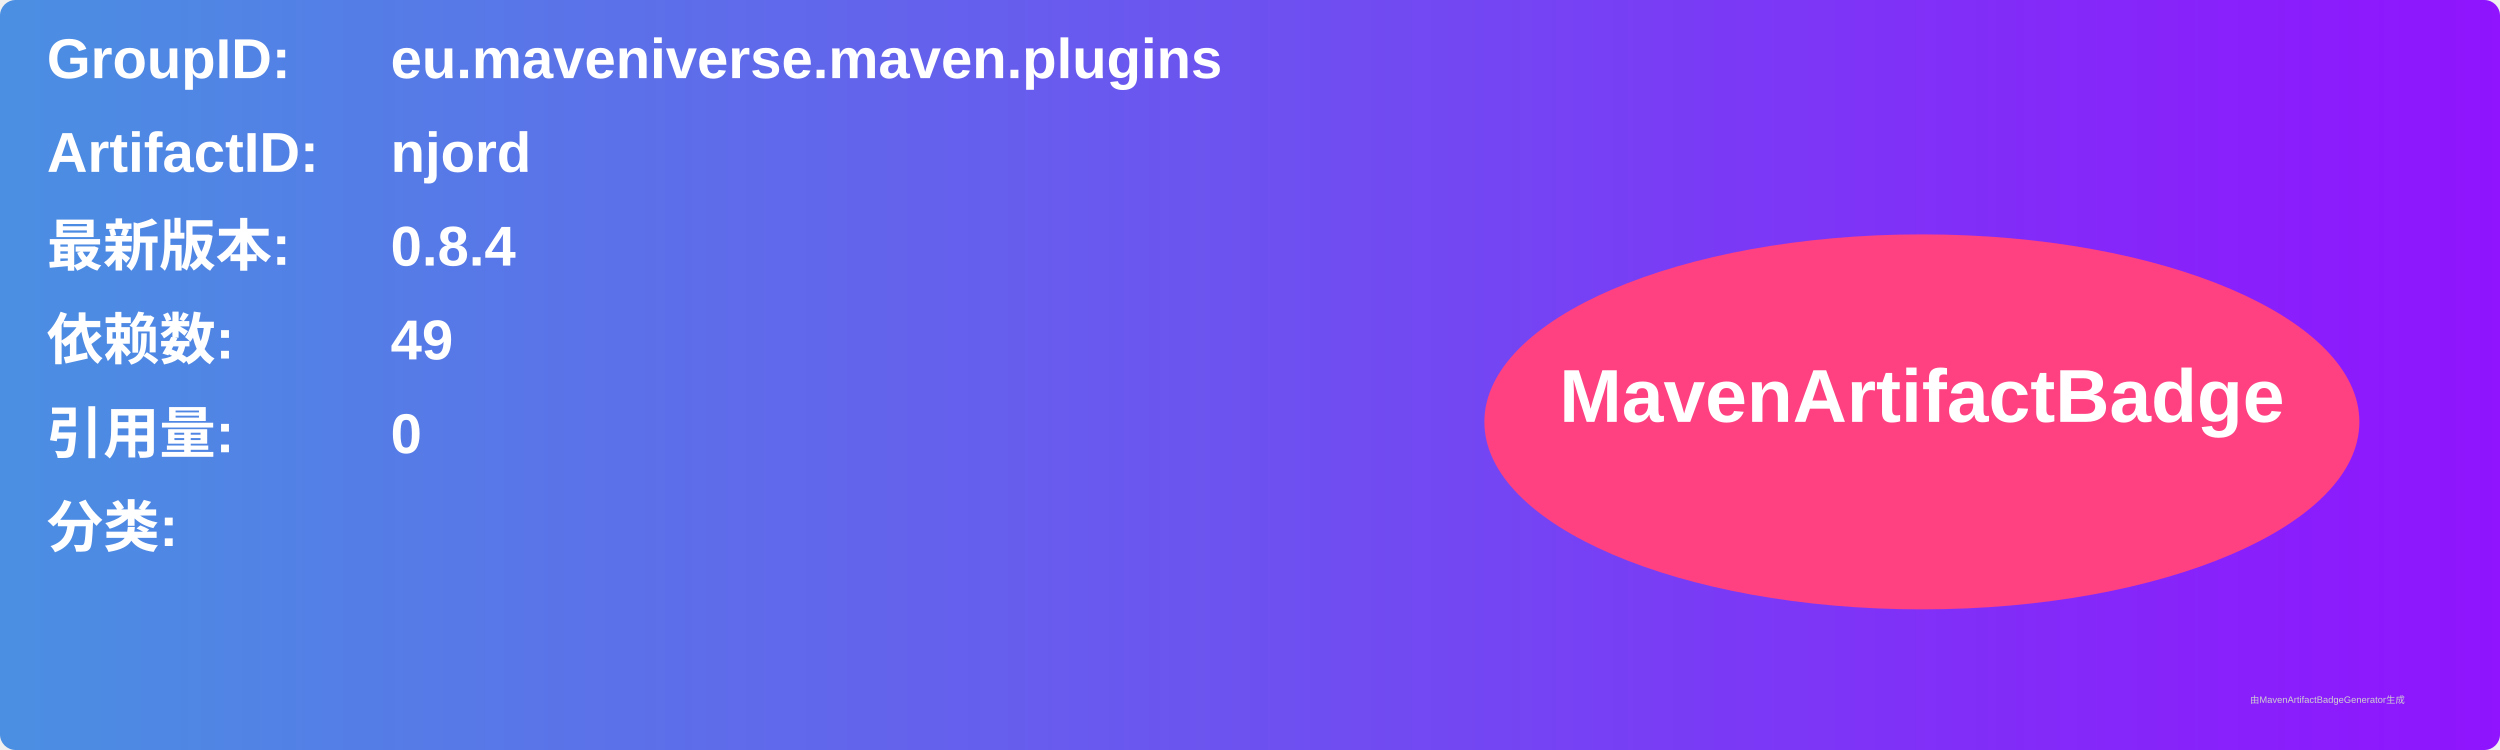
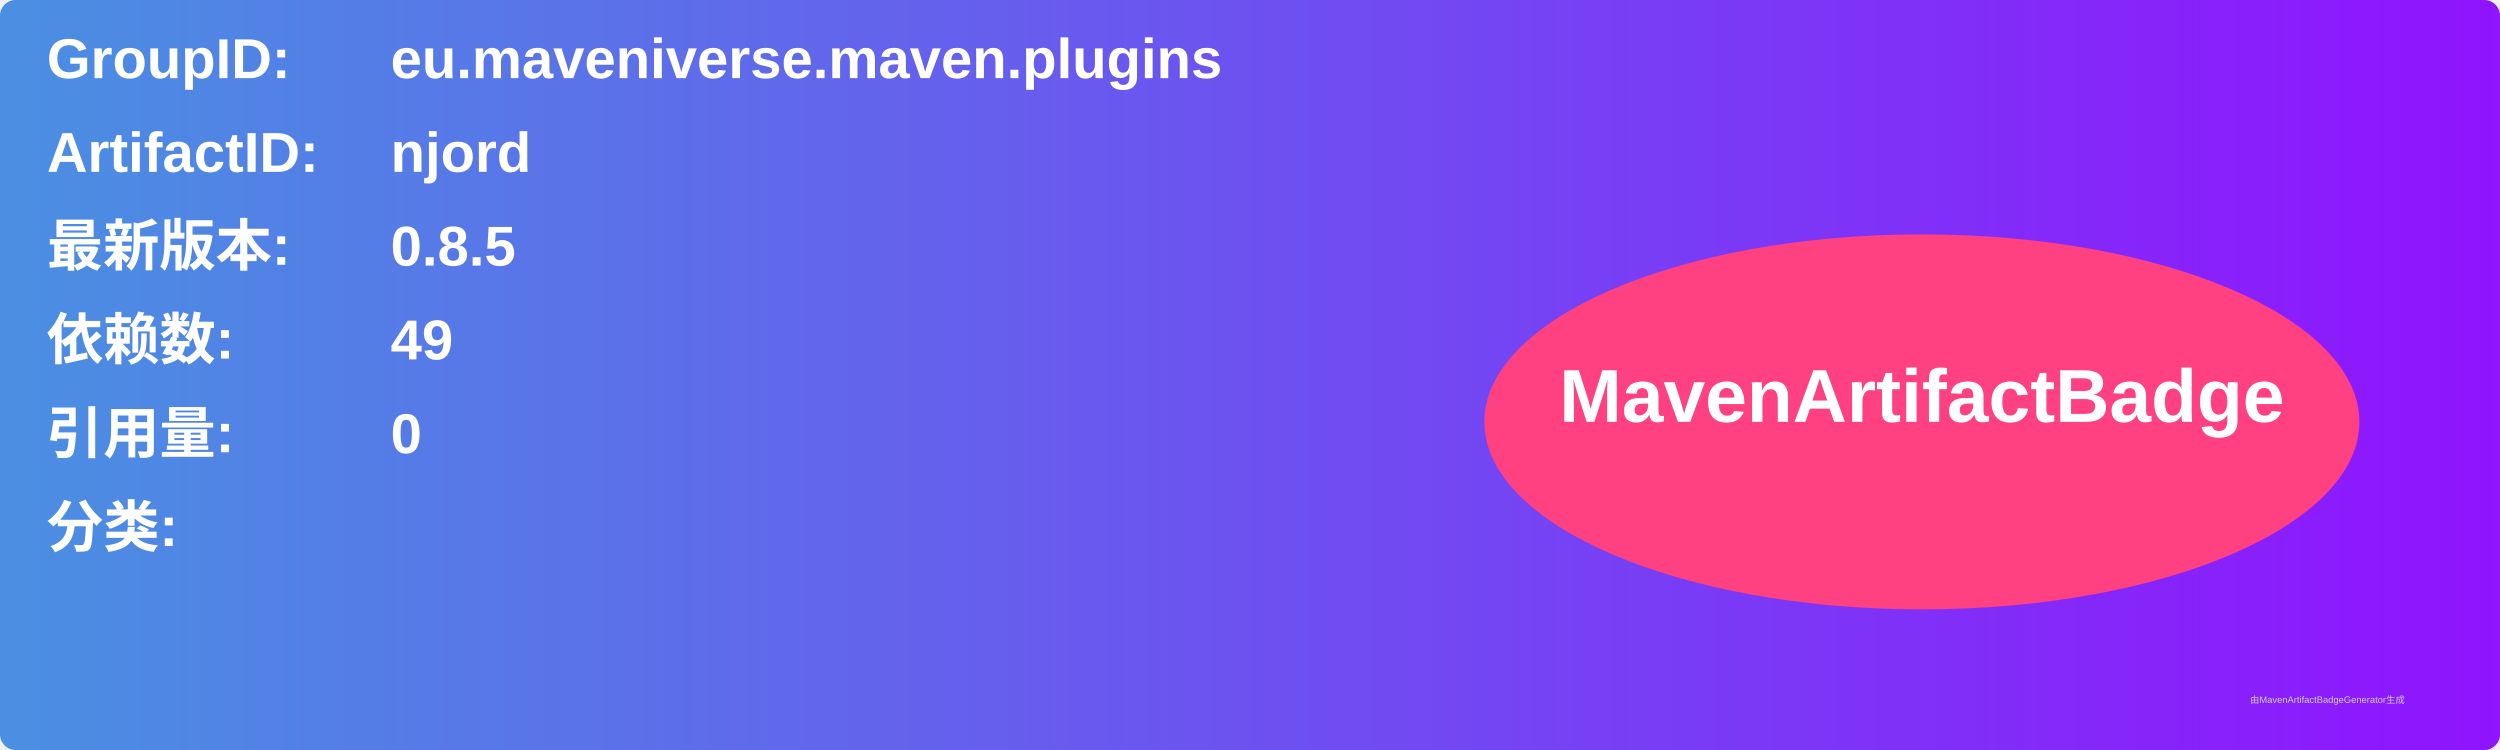
<svg xmlns="http://www.w3.org/2000/svg" width="800" height="240" viewBox="0 0 800 240">
  <linearGradient id="grad" x1="0%" y1="0%" x2="100%" y2="0%">
    <stop offset="0%" stop-color="#4a90e2" />
    <stop offset="100%" stop-color="#9013fe" />
  </linearGradient>
  <rect width="100%" height="100%" rx="5" ry="5" fill="url(#grad)" />
  <g transform="translate(15, 15)">
    <text x="0" y="10" font-family="Arial" font-size="18" fill="white" font-weight="bold" width="260">GroupID:</text>
    <text x="110" y="10" font-family="Arial" font-size="18" fill="white" font-weight="bold" width="460">eu.maveniverse.maven.plugins</text>
    <text x="0" y="40" font-family="Arial" font-size="18" fill="white" font-weight="bold" width="260">ArtifactID:</text>
    <text x="110" y="40" font-family="Arial" font-size="18" fill="white" font-weight="bold" width="460">njord</text>
    <text x="0" y="70" font-family="Arial" font-size="18" fill="white" font-weight="bold">最新版本:</text>
    <text x="110" y="70" font-family="Arial" font-size="18" fill="white" font-weight="bold">
-       <tspan font-weight="bold">0.8.4</tspan>
+       <tspan font-weight="bold">0.8.5</tspan>
    </text>
    <text x="0" y="100" font-family="Arial" font-size="18" fill="white" font-weight="bold">依赖数: </text>
    <text x="110" y="100" font-family="Arial" font-size="18" fill="white">
      <tspan font-weight="bold">49</tspan>
    </text>
    <text x="0" y="130" font-family="Arial" font-size="18" fill="white" font-weight="bold">引用量: </text>
    <text x="110" y="130" font-family="Arial" font-size="18" fill="white">
      <tspan font-weight="bold">0</tspan>
    </text>
    <text x="0" y="160" font-family="Arial" font-size="18" fill="white" font-weight="bold">分类:</text>
    <text x="10" y="190" font-family="Arial" font-size="10" fill="white">
      <tspan font-weight="bold" />
    </text>
    <ellipse cx="600" cy="120" rx="140" ry="60" fill="#ff4081" />
    <text x="600" y="120" text-anchor="middle" font-family="Arial" font-size="24" fill="white" font-weight="bold">MavenArtifactBadge</text>
  </g>
  <text x="720" y="225" font-family="Arial" font-size="3" fill="#d0d0d0">由MavenArtifactBadgeGenerator生成</text>
</svg>
